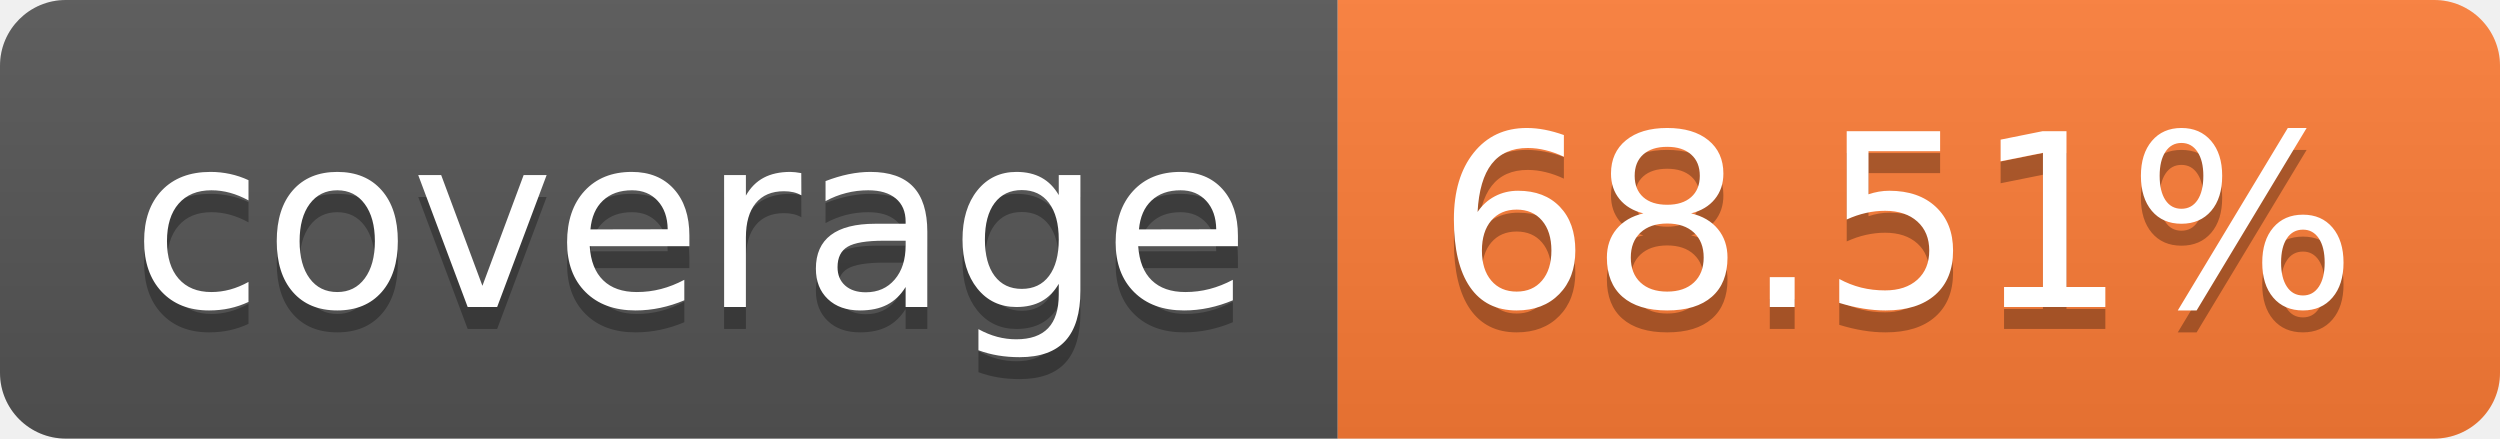
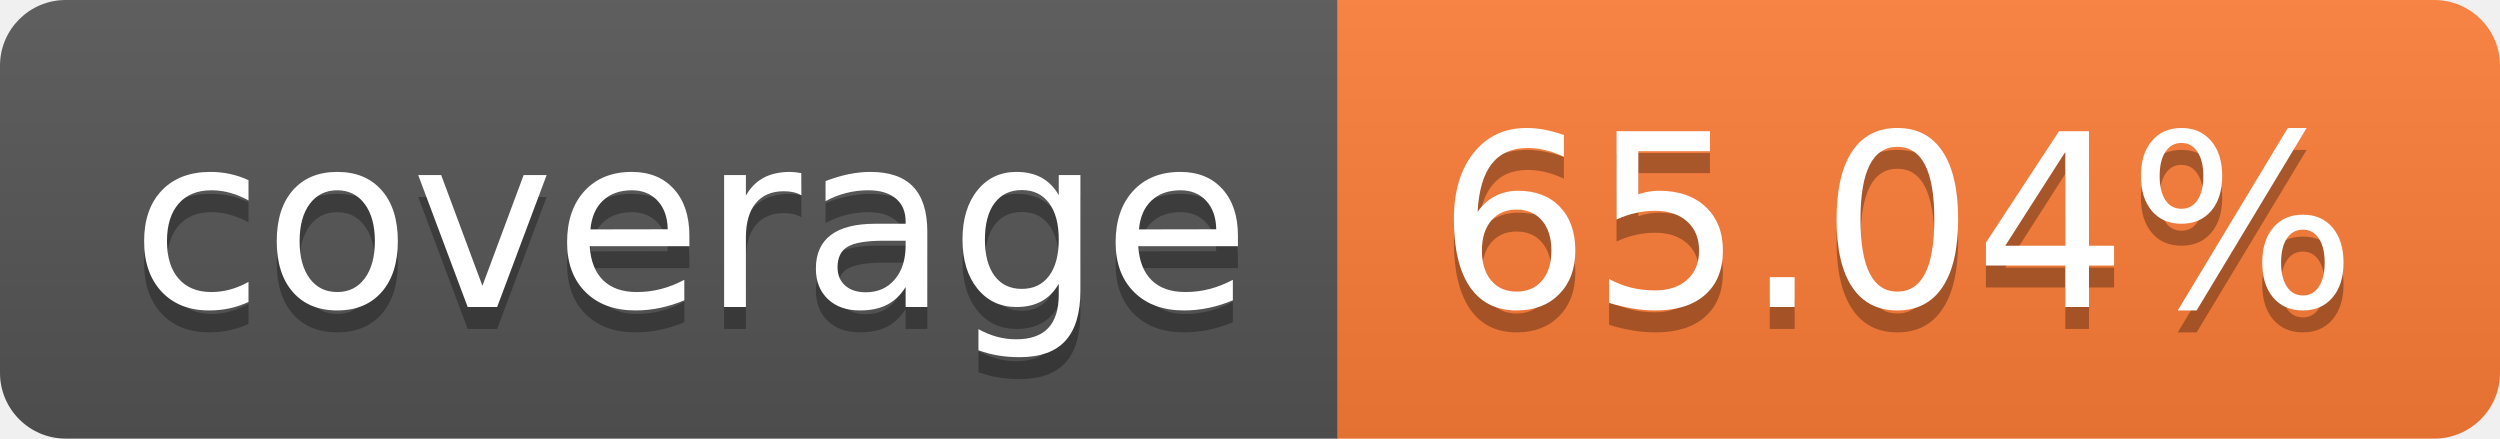
- <svg xmlns="http://www.w3.org/2000/svg" width="114" height="20" role="img" aria-label="coverage: 68.51%">
+ <svg xmlns="http://www.w3.org/2000/svg" width="114" height="20" role="img" aria-label="coverage: 65.04%">
  <linearGradient id="s" x2="0" y2="100%">
    <stop offset="0" stop-color="#bbb" stop-opacity=".1" />
    <stop offset="1" stop-opacity=".1" />
  </linearGradient>
  <clipPath id="r">
    <rect width="114" height="20" rx="3" fill="#fff" />
  </clipPath>
  <g clip-path="url(#r)">
    <rect width="61" height="20" fill="#555" />
    <rect x="61" width="53" height="20" fill="#fe7d37" />
    <rect width="114" height="20" fill="url(#s)" />
  </g>
  <g fill="#fff" text-anchor="middle" font-family="Verdana,Geneva,DejaVu Sans,sans-serif" text-rendering="geometricPrecision" font-size="110">
    <text aria-hidden="true" x="315" y="150" fill="#010101" fill-opacity=".3" transform="scale(.1)" textLength="510">coverage</text>
    <text x="315" y="140" transform="scale(.1)" fill="#fff" textLength="510">coverage</text>
-     <text aria-hidden="true" x="865" y="150" fill="#010101" fill-opacity=".3" transform="scale(.1)" textLength="430">68.51%</text>
-     <text x="865" y="140" transform="scale(.1)" fill="#fff" textLength="430">68.51%</text>
+     <text aria-hidden="true" x="865" y="150" fill="#010101" fill-opacity=".3" transform="scale(.1)" textLength="430">65.04%</text>
+     <text x="865" y="140" transform="scale(.1)" fill="#fff" textLength="430">65.04%</text>
  </g>
</svg>
